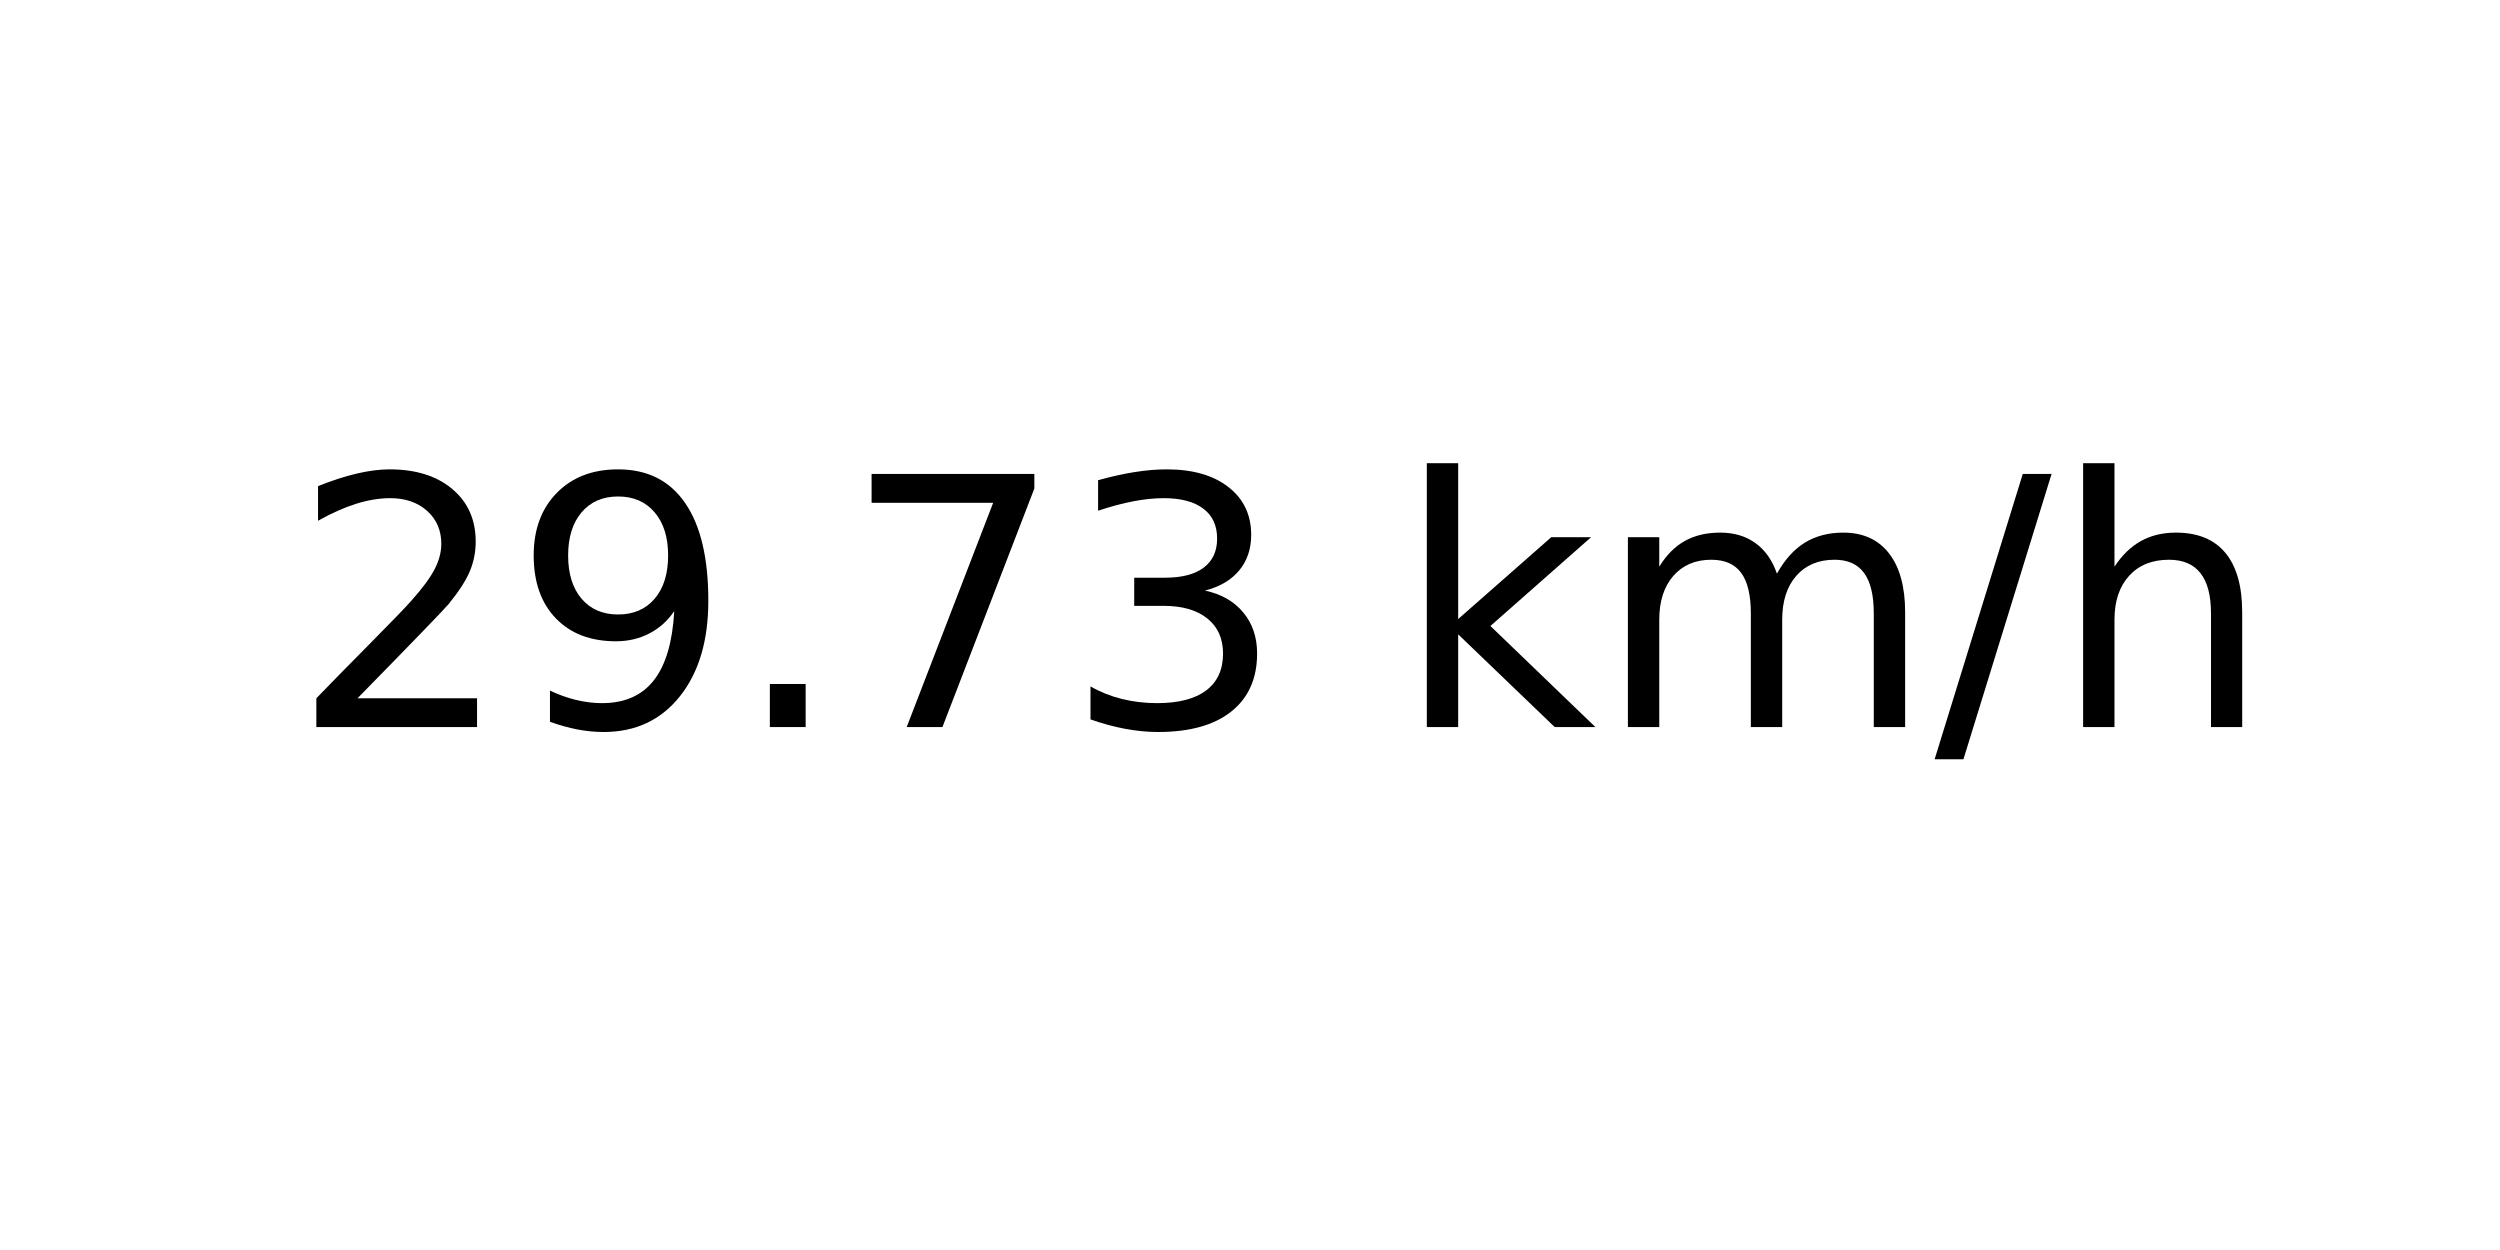
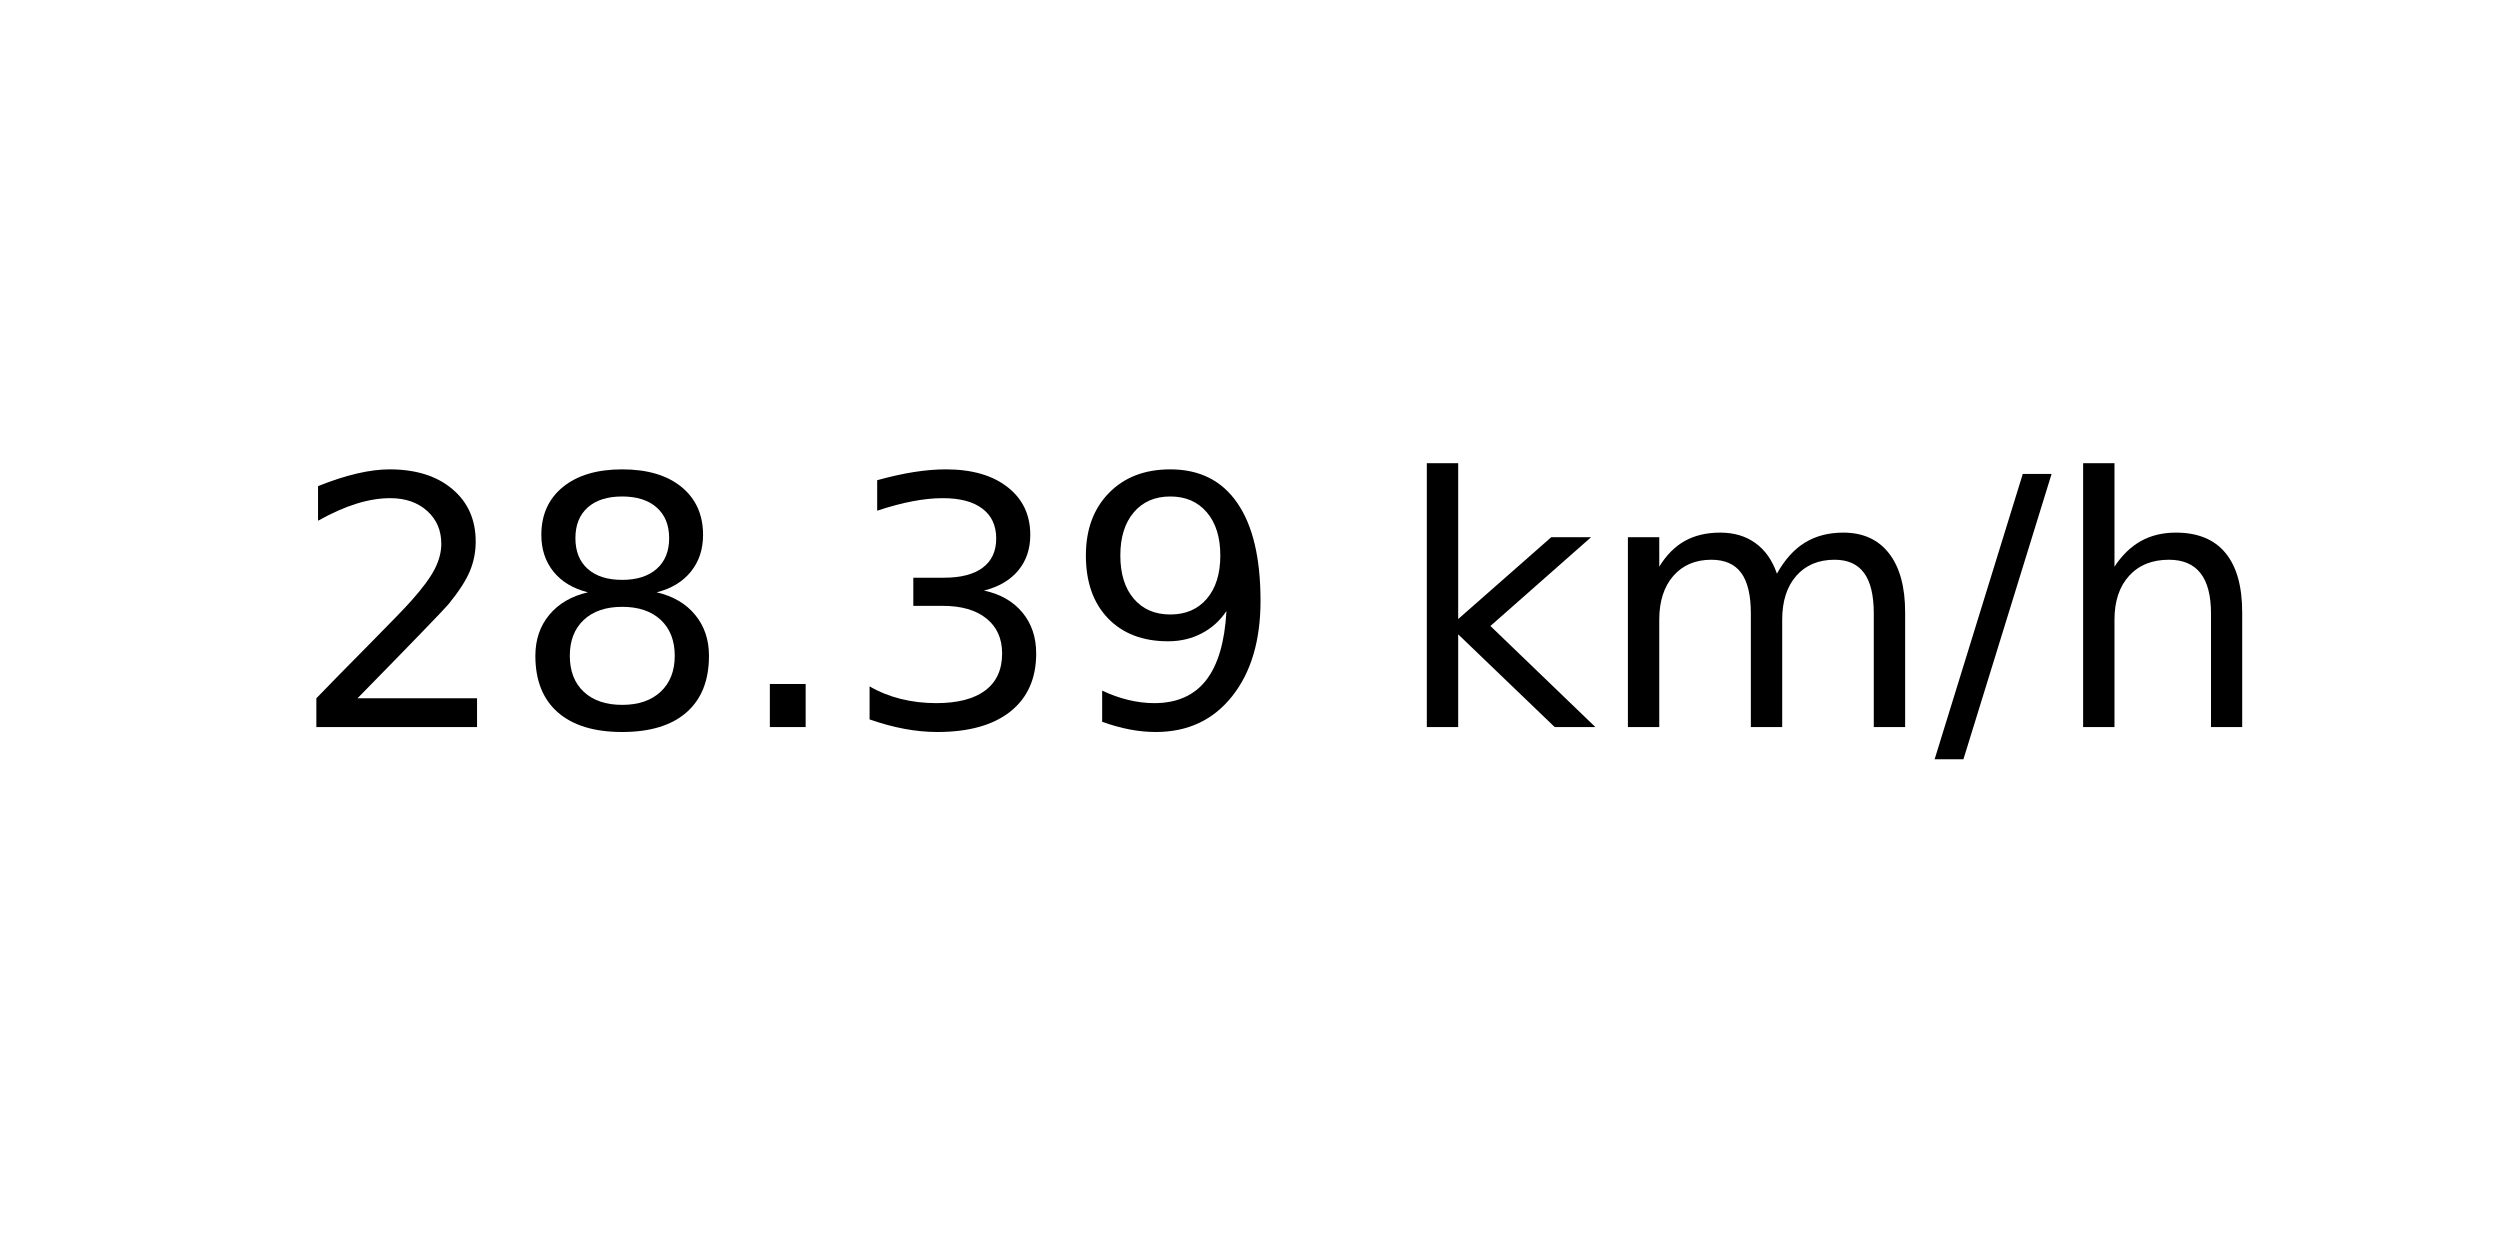
<svg xmlns="http://www.w3.org/2000/svg" xmlns:xlink="http://www.w3.org/1999/xlink" width="72pt" height="36pt" viewBox="0 0 72 36" version="1.1">
  <defs>
    <style type="text/css">*{stroke-linejoin: round; stroke-linecap: butt}</style>
  </defs>
  <g id="figure_1">
    <g id="axes_1">
      <g id="text_1">
        <g transform="translate(8.378125 20.93937) scale(0.1 -0.1)">
          <defs>
            <path id="DejaVuSans-32" d="M 1228 531  L 3431 531  L 3431 0  L 469 0  L 469 531  Q 828 903 1448 1529  Q 2069 2156 2228 2338  Q 2531 2678 2651 2914  Q 2772 3150 2772 3378  Q 2772 3750 2511 3984  Q 2250 4219 1831 4219  Q 1534 4219 1204 4116  Q 875 4013 500 3803  L 500 4441  Q 881 4594 1212 4672  Q 1544 4750 1819 4750  Q 2544 4750 2975 4387  Q 3406 4025 3406 3419  Q 3406 3131 3298 2873  Q 3191 2616 2906 2266  Q 2828 2175 2409 1742  Q 1991 1309 1228 531  z " transform="scale(0.015625)" />
+             <path id="DejaVuSans-38" d="M 2034 2216  Q 1584 2216 1326 1975  Q 1069 1734 1069 1313  Q 1069 891 1326 650  Q 1584 409 2034 409  Q 2484 409 2743 651  Q 3003 894 3003 1313  Q 3003 1734 2745 1975  Q 2488 2216 2034 2216  z M 1403 2484  Q 997 2584 770 2862  Q 544 3141 544 3541  Q 544 4100 942 4425  Q 1341 4750 2034 4750  Q 2731 4750 3128 4425  Q 3525 4100 3525 3541  Q 3525 3141 3298 2862  Q 3072 2584 2669 2484  Q 3125 2378 3379 2068  Q 3634 1759 3634 1313  Q 3634 634 3220 271  Q 2806 -91 2034 -91  Q 1263 -91 848 271  Q 434 634 434 1313  Q 434 1759 690 2068  Q 947 2378 1403 2484  z M 1172 3481  Q 1172 3119 1398 2916  Q 1625 2713 2034 2713  Q 2441 2713 2670 2916  Q 2900 3119 2900 3481  Q 2900 3844 2670 4047  Q 2441 4250 2034 4250  Q 1625 4250 1398 4047  Q 1172 3844 1172 3481  z " transform="scale(0.015625)" />
+             <path id="DejaVuSans-2e" d="M 684 794  L 1344 794  L 1344 0  L 684 0  L 684 794  z " transform="scale(0.015625)" />
+             <path id="DejaVuSans-33" d="M 2597 2516  Q 3050 2419 3304 2112  Q 3559 1806 3559 1356  Q 3559 666 3084 287  Q 2609 -91 1734 -91  Q 1441 -91 1130 -33  Q 819 25 488 141  L 488 750  Q 750 597 1062 519  Q 1375 441 1716 441  Q 2309 441 2620 675  Q 2931 909 2931 1356  Q 2931 1769 2642 2001  Q 2353 2234 1838 2234  L 1294 2234  L 1294 2753  L 1863 2753  Q 2328 2753 2575 2939  Q 2822 3125 2822 3475  Q 2822 3834 2567 4026  Q 2313 4219 1838 4219  Q 1578 4219 1281 4162  Q 984 4106 628 3988  L 628 4550  Q 988 4650 1302 4700  Q 1616 4750 1894 4750  Q 2613 4750 3031 4423  Q 3450 4097 3450 3541  Q 3450 3153 3228 2886  Q 3006 2619 2597 2516  z " transform="scale(0.015625)" />
            <path id="DejaVuSans-39" d="M 703 97  L 703 672  Q 941 559 1184 500  Q 1428 441 1663 441  Q 2288 441 2617 861  Q 2947 1281 2994 2138  Q 2813 1869 2534 1725  Q 2256 1581 1919 1581  Q 1219 1581 811 2004  Q 403 2428 403 3163  Q 403 3881 828 4315  Q 1253 4750 1959 4750  Q 2769 4750 3195 4129  Q 3622 3509 3622 2328  Q 3622 1225 3098 567  Q 2575 -91 1691 -91  Q 1453 -91 1209 -44  Q 966 3 703 97  z M 1959 2075  Q 2384 2075 2632 2365  Q 2881 2656 2881 3163  Q 2881 3666 2632 3958  Q 2384 4250 1959 4250  Q 1534 4250 1286 3958  Q 1038 3666 1038 3163  Q 1038 2656 1286 2365  Q 1534 2075 1959 2075  z " transform="scale(0.015625)" />
-             <path id="DejaVuSans-2e" d="M 684 794  L 1344 794  L 1344 0  L 684 0  L 684 794  z " transform="scale(0.015625)" />
-             <path id="DejaVuSans-37" d="M 525 4666  L 3525 4666  L 3525 4397  L 1831 0  L 1172 0  L 2766 4134  L 525 4134  L 525 4666  z " transform="scale(0.015625)" />
-             <path id="DejaVuSans-33" d="M 2597 2516  Q 3050 2419 3304 2112  Q 3559 1806 3559 1356  Q 3559 666 3084 287  Q 2609 -91 1734 -91  Q 1441 -91 1130 -33  Q 819 25 488 141  L 488 750  Q 750 597 1062 519  Q 1375 441 1716 441  Q 2309 441 2620 675  Q 2931 909 2931 1356  Q 2931 1769 2642 2001  Q 2353 2234 1838 2234  L 1294 2234  L 1294 2753  L 1863 2753  Q 2328 2753 2575 2939  Q 2822 3125 2822 3475  Q 2822 3834 2567 4026  Q 2313 4219 1838 4219  Q 1578 4219 1281 4162  Q 984 4106 628 3988  L 628 4550  Q 988 4650 1302 4700  Q 1616 4750 1894 4750  Q 2613 4750 3031 4423  Q 3450 4097 3450 3541  Q 3450 3153 3228 2886  Q 3006 2619 2597 2516  z " transform="scale(0.015625)" />
            <path id="DejaVuSans-20" transform="scale(0.015625)" />
            <path id="DejaVuSans-6b" d="M 581 4863  L 1159 4863  L 1159 1991  L 2875 3500  L 3609 3500  L 1753 1863  L 3688 0  L 2938 0  L 1159 1709  L 1159 0  L 581 0  L 581 4863  z " transform="scale(0.015625)" />
            <path id="DejaVuSans-6d" d="M 3328 2828  Q 3544 3216 3844 3400  Q 4144 3584 4550 3584  Q 5097 3584 5394 3201  Q 5691 2819 5691 2113  L 5691 0  L 5113 0  L 5113 2094  Q 5113 2597 4934 2840  Q 4756 3084 4391 3084  Q 3944 3084 3684 2787  Q 3425 2491 3425 1978  L 3425 0  L 2847 0  L 2847 2094  Q 2847 2600 2669 2842  Q 2491 3084 2119 3084  Q 1678 3084 1418 2786  Q 1159 2488 1159 1978  L 1159 0  L 581 0  L 581 3500  L 1159 3500  L 1159 2956  Q 1356 3278 1631 3431  Q 1906 3584 2284 3584  Q 2666 3584 2933 3390  Q 3200 3197 3328 2828  z " transform="scale(0.015625)" />
            <path id="DejaVuSans-2f" d="M 1625 4666  L 2156 4666  L 531 -594  L 0 -594  L 1625 4666  z " transform="scale(0.015625)" />
            <path id="DejaVuSans-68" d="M 3513 2113  L 3513 0  L 2938 0  L 2938 2094  Q 2938 2591 2744 2837  Q 2550 3084 2163 3084  Q 1697 3084 1428 2787  Q 1159 2491 1159 1978  L 1159 0  L 581 0  L 581 4863  L 1159 4863  L 1159 2956  Q 1366 3272 1645 3428  Q 1925 3584 2291 3584  Q 2894 3584 3203 3211  Q 3513 2838 3513 2113  z " transform="scale(0.015625)" />
          </defs>
          <use xlink:href="#DejaVuSans-32" />
-           <use xlink:href="#DejaVuSans-39" x="63.623" />
+           <use xlink:href="#DejaVuSans-38" x="63.623" />
          <use xlink:href="#DejaVuSans-2e" x="127.246" />
-           <use xlink:href="#DejaVuSans-37" x="159.033" />
-           <use xlink:href="#DejaVuSans-33" x="222.656" />
+           <use xlink:href="#DejaVuSans-33" x="159.033" />
+           <use xlink:href="#DejaVuSans-39" x="222.656" />
          <use xlink:href="#DejaVuSans-20" x="286.279" />
          <use xlink:href="#DejaVuSans-6b" x="318.066" />
          <use xlink:href="#DejaVuSans-6d" x="375.977" />
          <use xlink:href="#DejaVuSans-2f" x="473.389" />
          <use xlink:href="#DejaVuSans-68" x="507.08" />
        </g>
      </g>
    </g>
  </g>
</svg>
